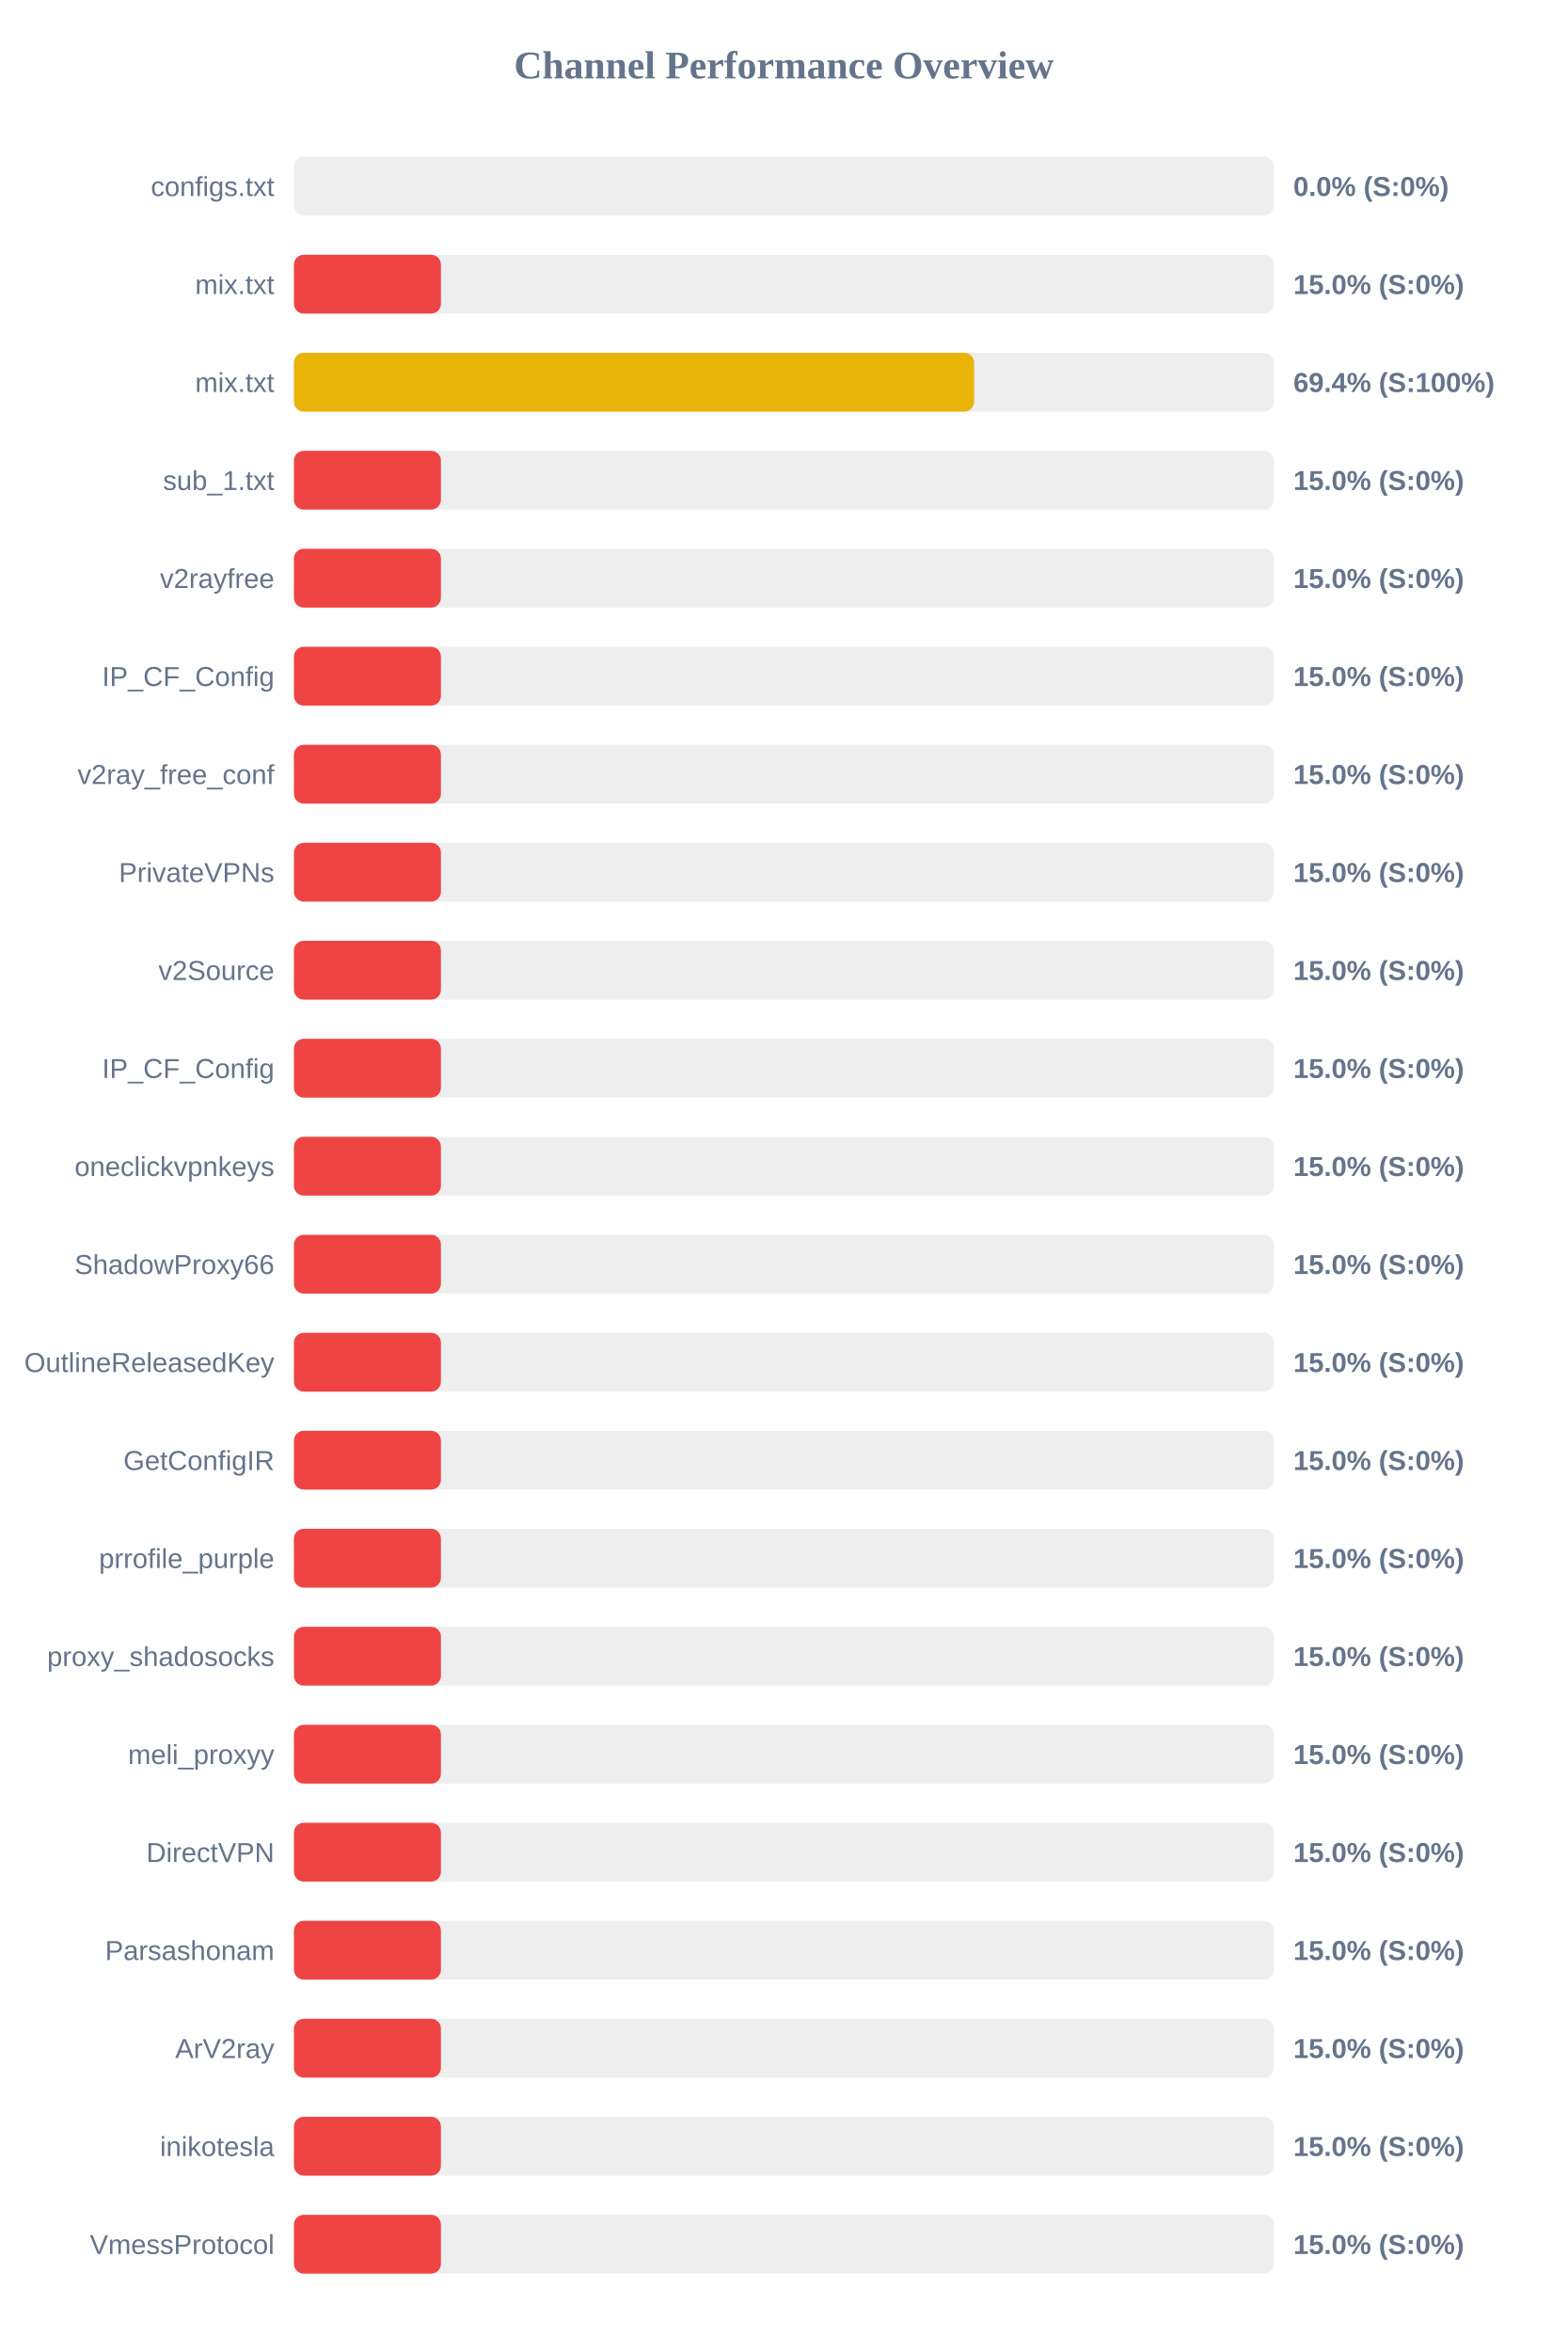
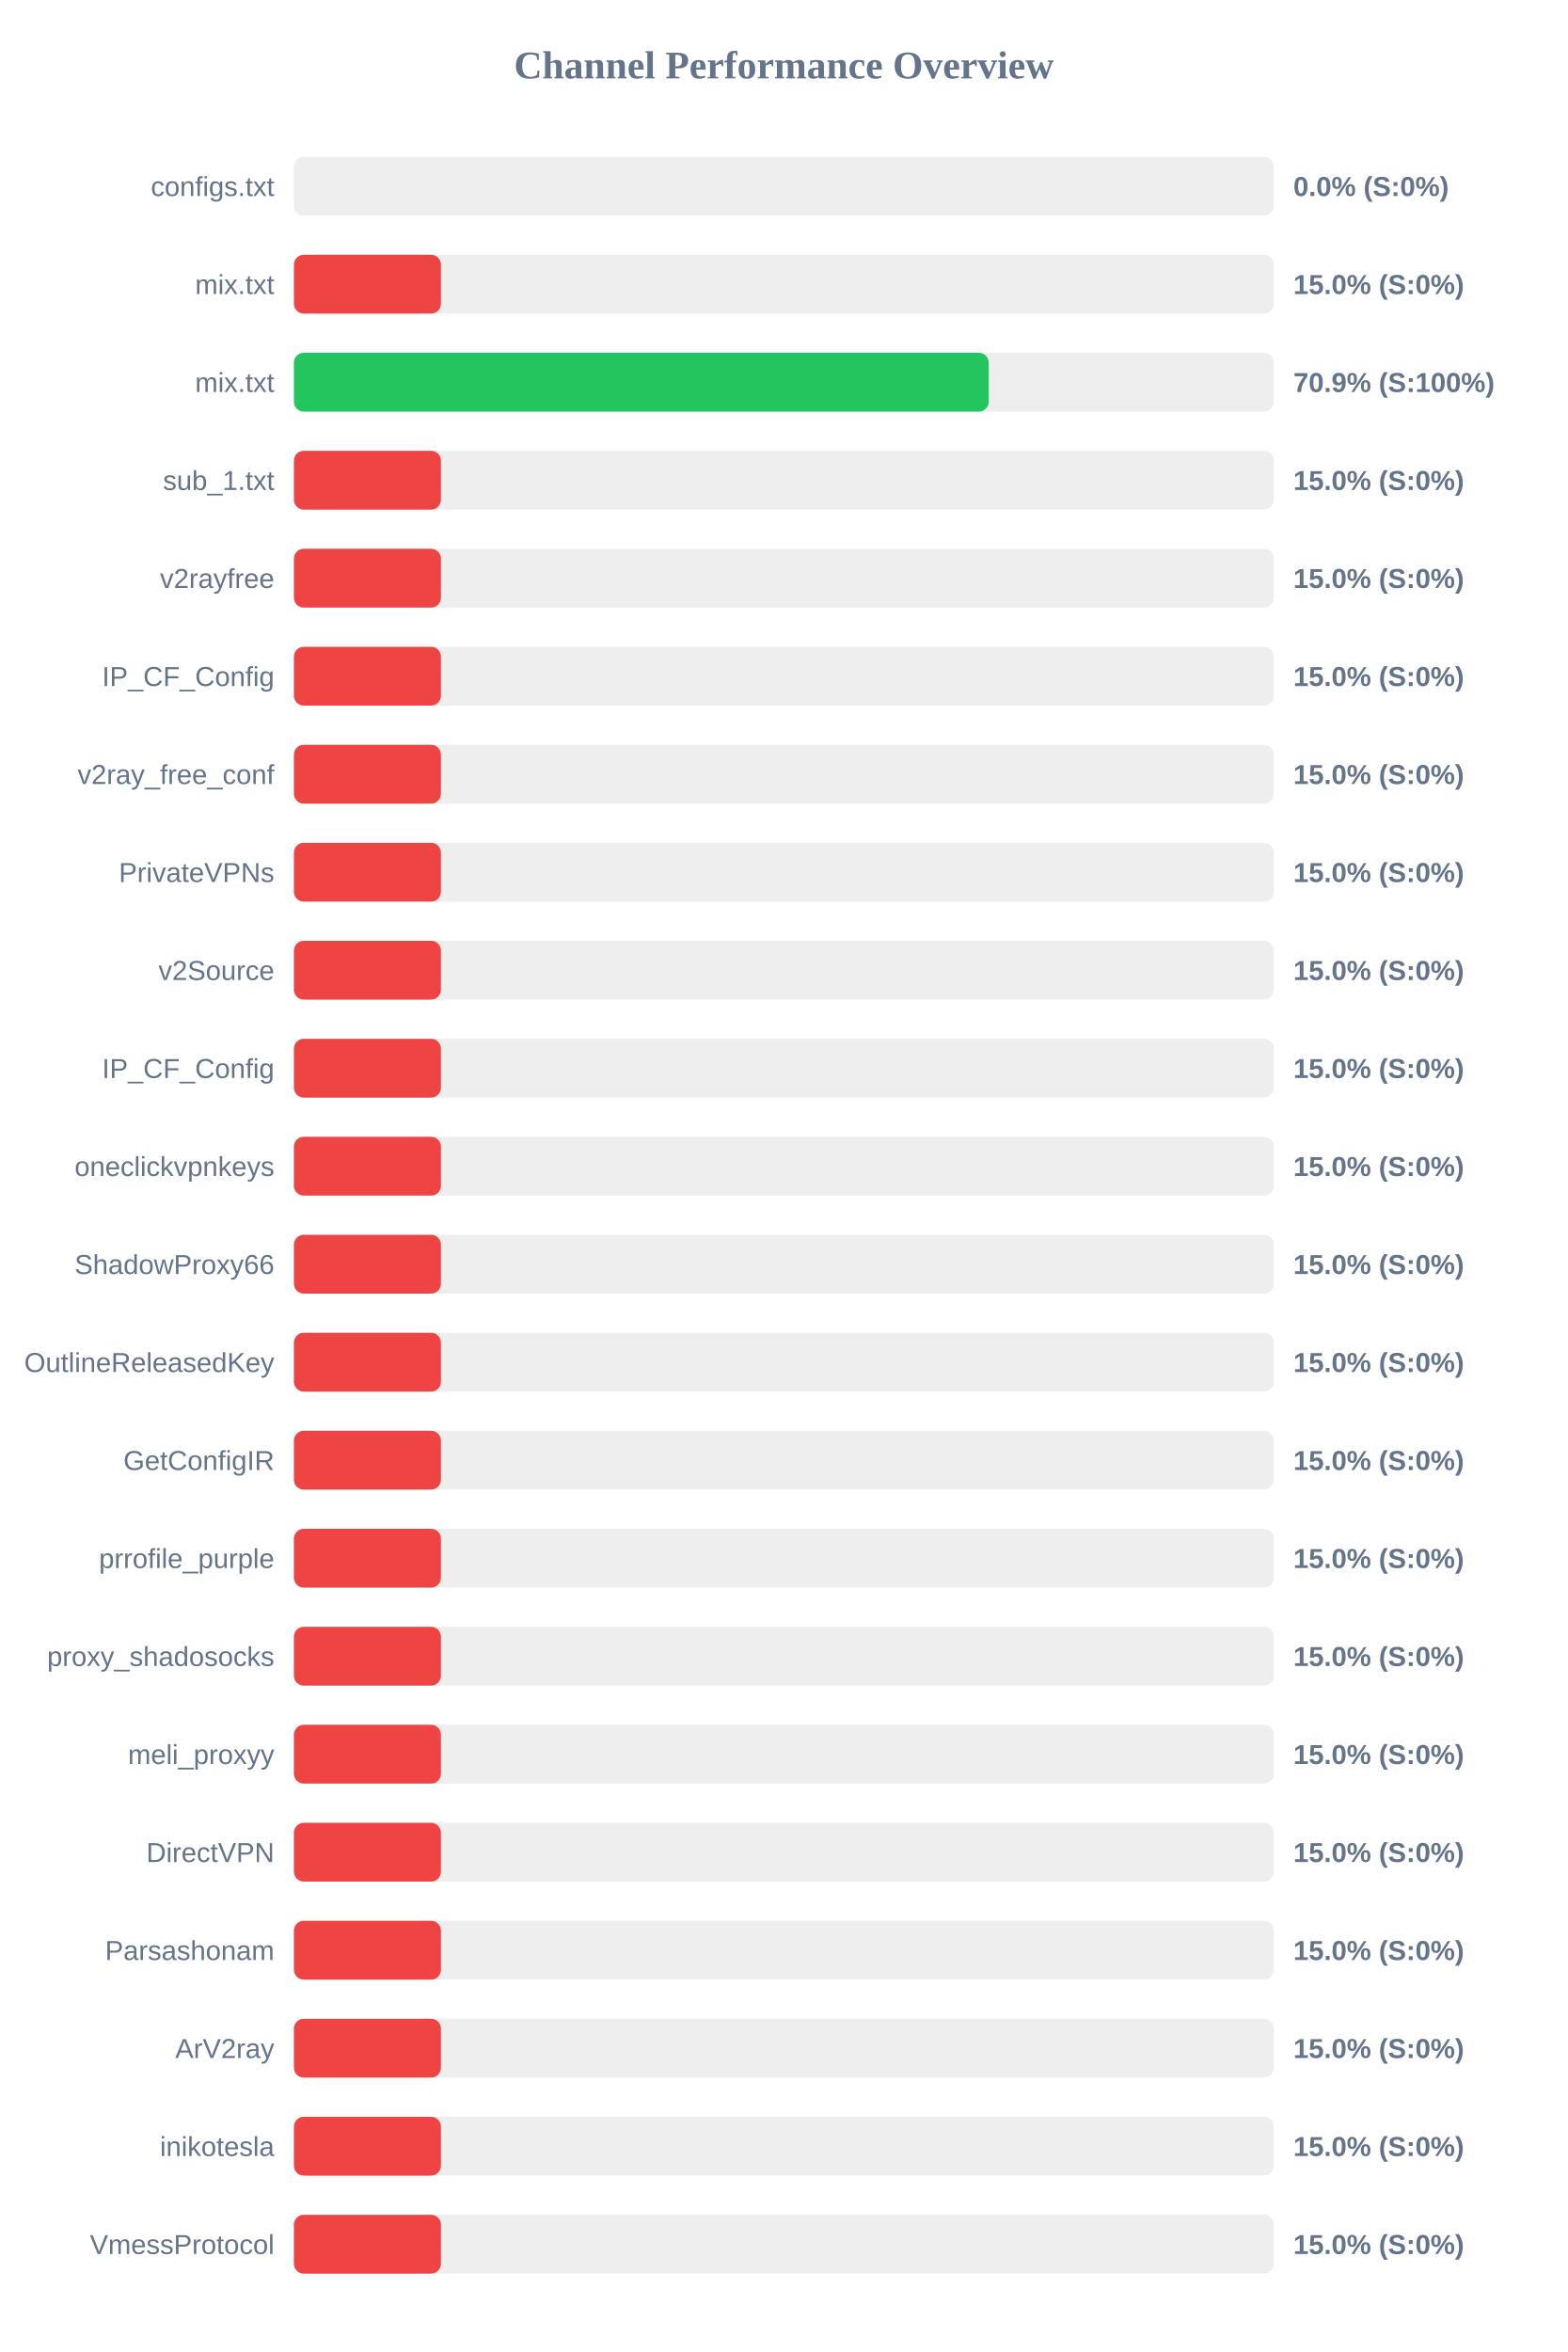
<svg xmlns="http://www.w3.org/2000/svg" width="800" height="1200" version="1.1">
  <style>
        .row { font: 14px Arial; fill: #64748b; }
        .score { font: bold 14px Arial; fill: #64748b; }
    </style>
  <text x="400" y="40" text-anchor="middle" font-size="20px" font-weight="bold" fill="#64748b">Channel Performance Overview</text>
  <rect x="150" y="80" width="500" height="30" fill="#eee" rx="5" />
  <rect x="150" y="80" width="0.0" height="30" fill="#ef4444" rx="5" />
  <text x="140" y="100" text-anchor="end" class="row">configs.txt</text>
  <text x="660" y="100" text-anchor="start" class="score">0.0% (S:0%)</text>
  <rect x="150" y="130" width="500" height="30" fill="#eee" rx="5" />
  <rect x="150" y="130" width="75.0" height="30" fill="#ef4444" rx="5" />
  <text x="140" y="150" text-anchor="end" class="row">mix.txt</text>
  <text x="660" y="150" text-anchor="start" class="score">15.0% (S:0%)</text>
  <rect x="150" y="180" width="500" height="30" fill="#eee" rx="5" />
-   <rect x="150" y="180" width="347.1" height="30" fill="#eab308" rx="5" />
+   <rect x="150" y="180" width="354.55" height="30" fill="#22c55e" rx="5" />
  <text x="140" y="200" text-anchor="end" class="row">mix.txt</text>
-   <text x="660" y="200" text-anchor="start" class="score">69.4% (S:100%)</text>
+   <text x="660" y="200" text-anchor="start" class="score">70.9% (S:100%)</text>
  <rect x="150" y="230" width="500" height="30" fill="#eee" rx="5" />
  <rect x="150" y="230" width="75.0" height="30" fill="#ef4444" rx="5" />
  <text x="140" y="250" text-anchor="end" class="row">sub_1.txt</text>
  <text x="660" y="250" text-anchor="start" class="score">15.0% (S:0%)</text>
  <rect x="150" y="280" width="500" height="30" fill="#eee" rx="5" />
  <rect x="150" y="280" width="75.0" height="30" fill="#ef4444" rx="5" />
  <text x="140" y="300" text-anchor="end" class="row">v2rayfree</text>
  <text x="660" y="300" text-anchor="start" class="score">15.0% (S:0%)</text>
  <rect x="150" y="330" width="500" height="30" fill="#eee" rx="5" />
  <rect x="150" y="330" width="75.0" height="30" fill="#ef4444" rx="5" />
  <text x="140" y="350" text-anchor="end" class="row">IP_CF_Config</text>
  <text x="660" y="350" text-anchor="start" class="score">15.0% (S:0%)</text>
  <rect x="150" y="380" width="500" height="30" fill="#eee" rx="5" />
  <rect x="150" y="380" width="75.0" height="30" fill="#ef4444" rx="5" />
  <text x="140" y="400" text-anchor="end" class="row">v2ray_free_conf</text>
  <text x="660" y="400" text-anchor="start" class="score">15.0% (S:0%)</text>
  <rect x="150" y="430" width="500" height="30" fill="#eee" rx="5" />
  <rect x="150" y="430" width="75.0" height="30" fill="#ef4444" rx="5" />
  <text x="140" y="450" text-anchor="end" class="row">PrivateVPNs</text>
  <text x="660" y="450" text-anchor="start" class="score">15.0% (S:0%)</text>
  <rect x="150" y="480" width="500" height="30" fill="#eee" rx="5" />
  <rect x="150" y="480" width="75.0" height="30" fill="#ef4444" rx="5" />
  <text x="140" y="500" text-anchor="end" class="row">v2Source</text>
  <text x="660" y="500" text-anchor="start" class="score">15.0% (S:0%)</text>
  <rect x="150" y="530" width="500" height="30" fill="#eee" rx="5" />
  <rect x="150" y="530" width="75.0" height="30" fill="#ef4444" rx="5" />
  <text x="140" y="550" text-anchor="end" class="row">IP_CF_Config</text>
  <text x="660" y="550" text-anchor="start" class="score">15.0% (S:0%)</text>
  <rect x="150" y="580" width="500" height="30" fill="#eee" rx="5" />
  <rect x="150" y="580" width="75.0" height="30" fill="#ef4444" rx="5" />
  <text x="140" y="600" text-anchor="end" class="row">oneclickvpnkeys</text>
  <text x="660" y="600" text-anchor="start" class="score">15.0% (S:0%)</text>
  <rect x="150" y="630" width="500" height="30" fill="#eee" rx="5" />
  <rect x="150" y="630" width="75.0" height="30" fill="#ef4444" rx="5" />
  <text x="140" y="650" text-anchor="end" class="row">ShadowProxy66</text>
  <text x="660" y="650" text-anchor="start" class="score">15.0% (S:0%)</text>
  <rect x="150" y="680" width="500" height="30" fill="#eee" rx="5" />
  <rect x="150" y="680" width="75.0" height="30" fill="#ef4444" rx="5" />
  <text x="140" y="700" text-anchor="end" class="row">OutlineReleasedKey</text>
  <text x="660" y="700" text-anchor="start" class="score">15.0% (S:0%)</text>
  <rect x="150" y="730" width="500" height="30" fill="#eee" rx="5" />
  <rect x="150" y="730" width="75.0" height="30" fill="#ef4444" rx="5" />
  <text x="140" y="750" text-anchor="end" class="row">GetConfigIR</text>
  <text x="660" y="750" text-anchor="start" class="score">15.0% (S:0%)</text>
  <rect x="150" y="780" width="500" height="30" fill="#eee" rx="5" />
  <rect x="150" y="780" width="75.0" height="30" fill="#ef4444" rx="5" />
  <text x="140" y="800" text-anchor="end" class="row">prrofile_purple</text>
  <text x="660" y="800" text-anchor="start" class="score">15.0% (S:0%)</text>
  <rect x="150" y="830" width="500" height="30" fill="#eee" rx="5" />
  <rect x="150" y="830" width="75.0" height="30" fill="#ef4444" rx="5" />
  <text x="140" y="850" text-anchor="end" class="row">proxy_shadosocks</text>
  <text x="660" y="850" text-anchor="start" class="score">15.0% (S:0%)</text>
  <rect x="150" y="880" width="500" height="30" fill="#eee" rx="5" />
  <rect x="150" y="880" width="75.0" height="30" fill="#ef4444" rx="5" />
  <text x="140" y="900" text-anchor="end" class="row">meli_proxyy</text>
  <text x="660" y="900" text-anchor="start" class="score">15.0% (S:0%)</text>
  <rect x="150" y="930" width="500" height="30" fill="#eee" rx="5" />
  <rect x="150" y="930" width="75.0" height="30" fill="#ef4444" rx="5" />
  <text x="140" y="950" text-anchor="end" class="row">DirectVPN</text>
  <text x="660" y="950" text-anchor="start" class="score">15.0% (S:0%)</text>
  <rect x="150" y="980" width="500" height="30" fill="#eee" rx="5" />
  <rect x="150" y="980" width="75.0" height="30" fill="#ef4444" rx="5" />
  <text x="140" y="1000" text-anchor="end" class="row">Parsashonam</text>
  <text x="660" y="1000" text-anchor="start" class="score">15.0% (S:0%)</text>
  <rect x="150" y="1030" width="500" height="30" fill="#eee" rx="5" />
  <rect x="150" y="1030" width="75.0" height="30" fill="#ef4444" rx="5" />
  <text x="140" y="1050" text-anchor="end" class="row">ArV2ray</text>
  <text x="660" y="1050" text-anchor="start" class="score">15.0% (S:0%)</text>
  <rect x="150" y="1080" width="500" height="30" fill="#eee" rx="5" />
  <rect x="150" y="1080" width="75.0" height="30" fill="#ef4444" rx="5" />
  <text x="140" y="1100" text-anchor="end" class="row">inikotesla</text>
  <text x="660" y="1100" text-anchor="start" class="score">15.0% (S:0%)</text>
  <rect x="150" y="1130" width="500" height="30" fill="#eee" rx="5" />
  <rect x="150" y="1130" width="75.0" height="30" fill="#ef4444" rx="5" />
  <text x="140" y="1150" text-anchor="end" class="row">VmessProtocol</text>
  <text x="660" y="1150" text-anchor="start" class="score">15.0% (S:0%)</text>
</svg>
